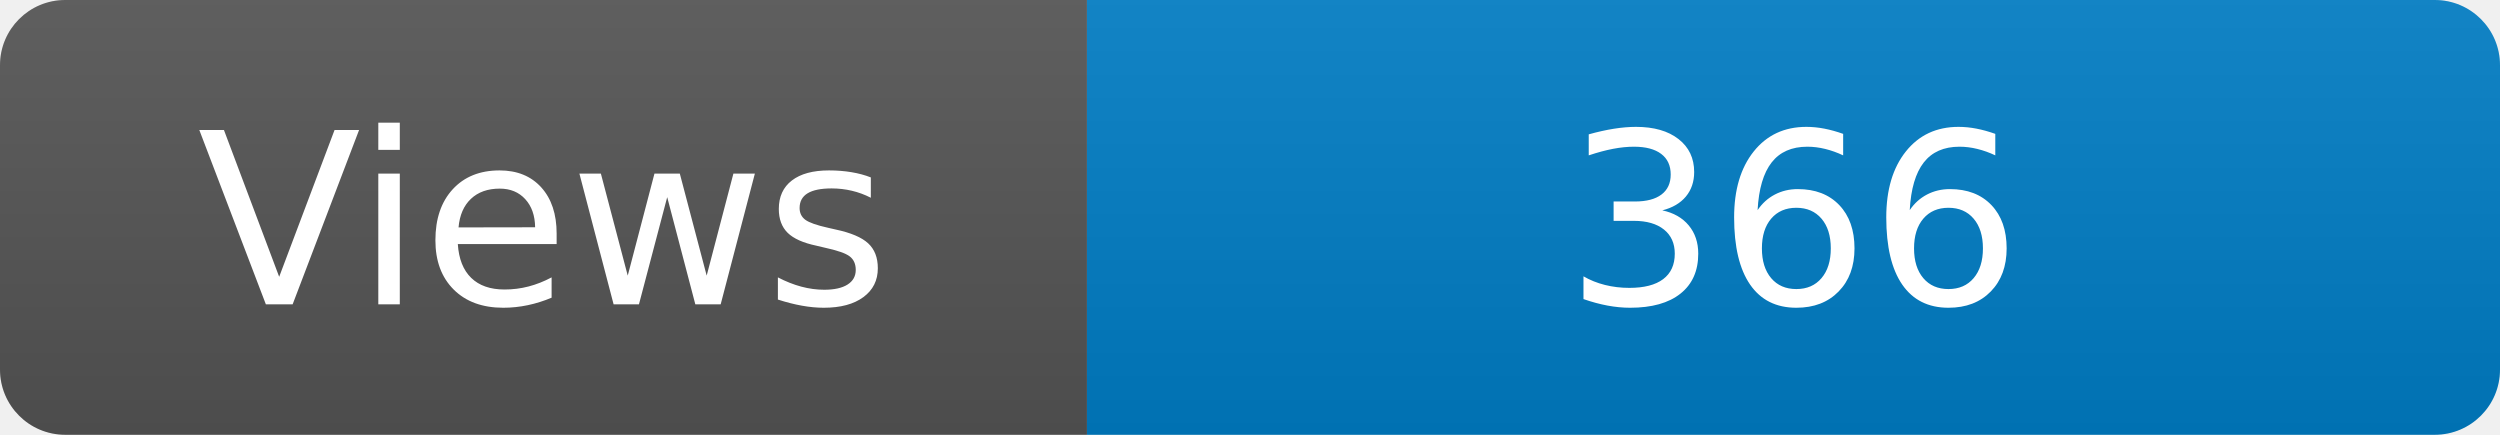
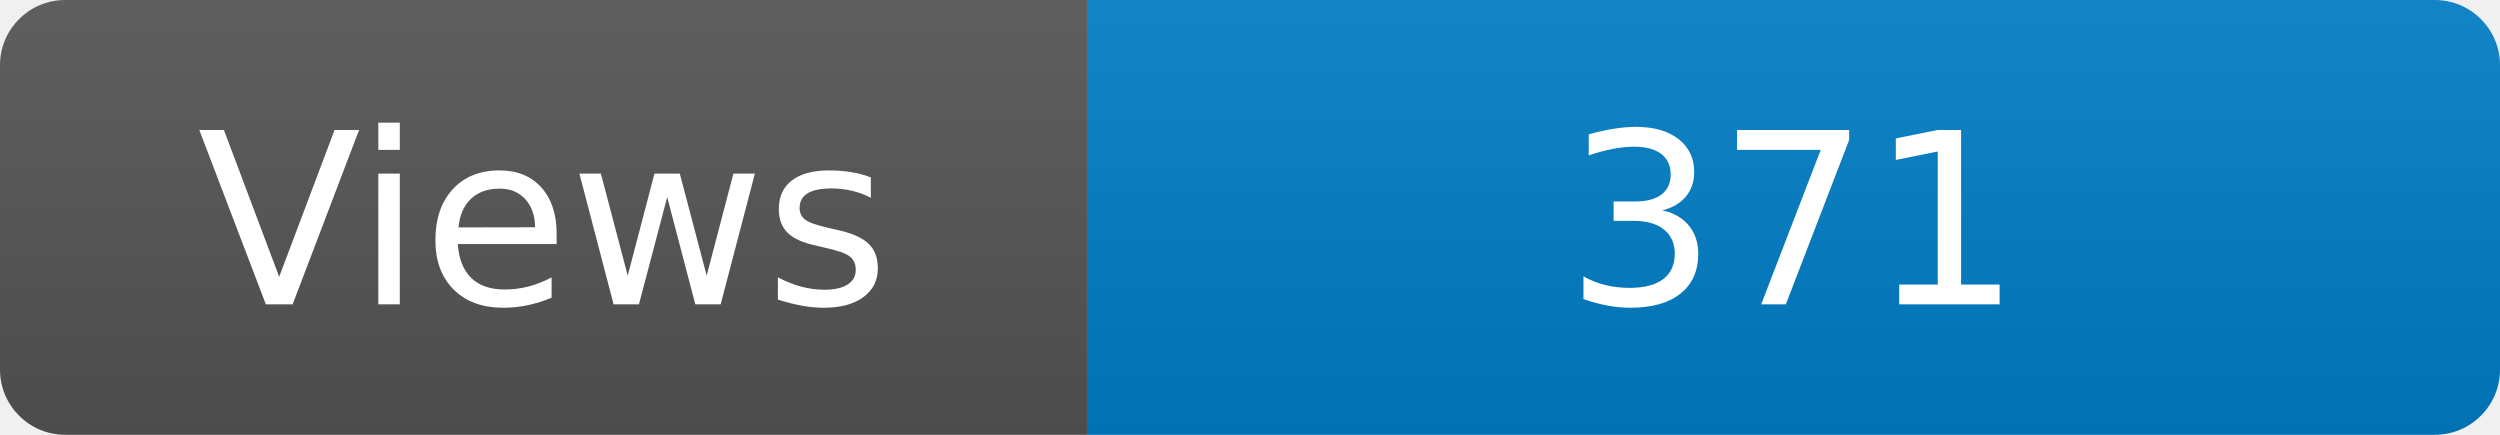
<svg xmlns="http://www.w3.org/2000/svg" width="115" height="20" role="img" aria-label="Maintained?: yes">
  <linearGradient id="s" x2="0" y2="100%">
    <stop offset="0" stop-color="#bbb" stop-opacity=".1" />
    <stop offset="1" stop-opacity=".1" />
  </linearGradient>
  <clipPath id="r">
    <rect width="115" height="20" rx="3" fill="#fff" />
  </clipPath>
  <g clip-path="url(#r)">
    <rect width="50" height="20" fill="#555" />
    <rect x="50" width="160" height="20" fill="#007ec6" />
    <rect width="115" height="20" fill="url(#s)" />
  </g>
  <g fill="#fff" text-anchor="middle" font-family="Verdana,Geneva,DejaVu Sans,sans-serif" font-size="110">
    <text x="250" y="140" transform="scale(.1)" fill="#fff">Views</text>
-     <text x="825" y="140" transform="scale(.1)" fill="#fff">366</text>
+     <text x="825" y="140" transform="scale(.1)" fill="#fff">371</text>
  </g>
</svg>
